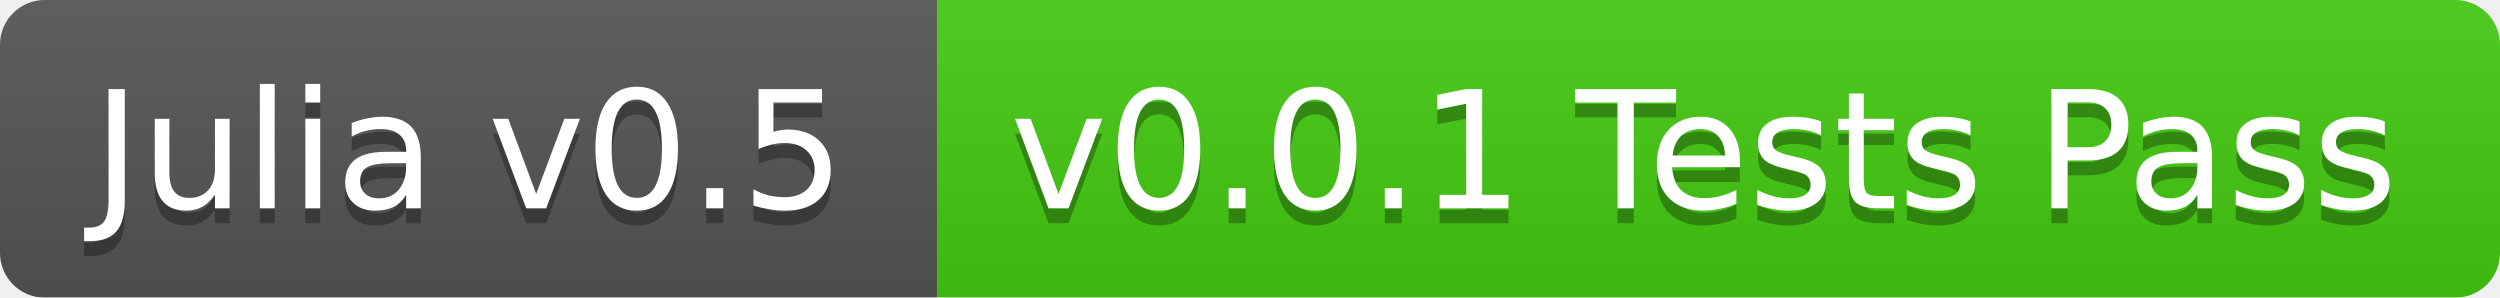
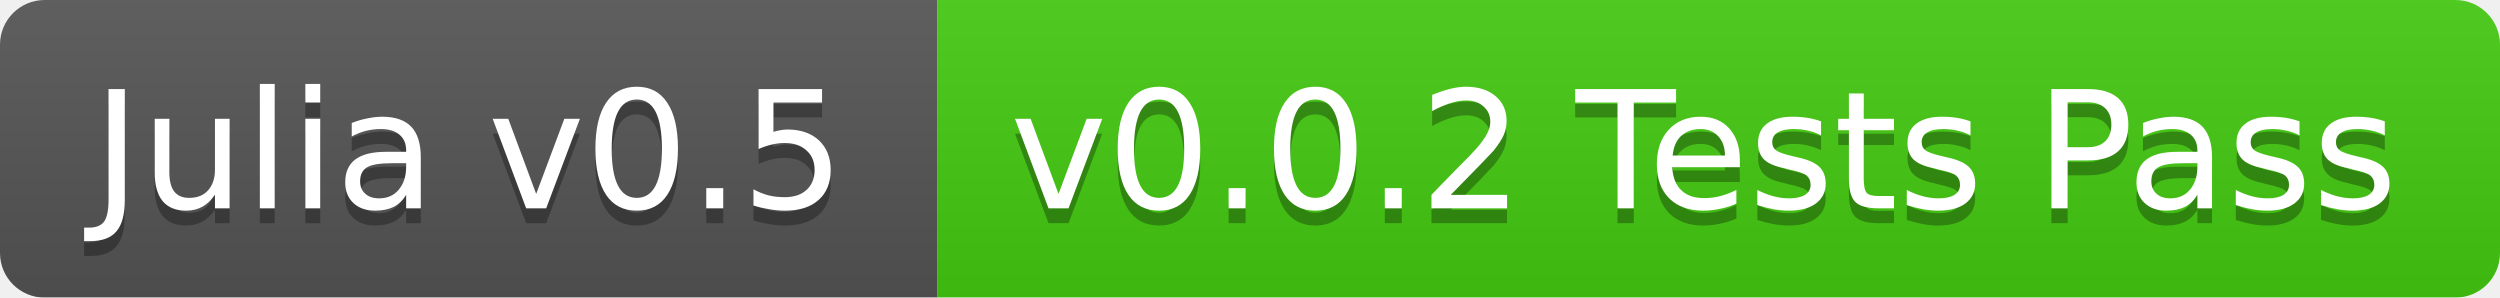
<svg xmlns="http://www.w3.org/2000/svg" width="168" height="20">
  <linearGradient id="b" x2="0" y2="100%">
    <stop offset="0" stop-color="#bbb" stop-opacity=".1" />
    <stop offset="1" stop-opacity=".1" />
  </linearGradient>
  <mask id="a">
    <rect width="168" height="20" rx="3" fill="#fff" />
  </mask>
  <g mask="url(#a)">
    <path fill="#555" d="M0 0h63v20H0z" />
    <path fill="#4c1" d="M63 0h105v20H63z" />
    <path fill="url(#b)" d="M0 0h168v20H0z" />
  </g>
  <g fill="#fff" text-anchor="middle" font-family="DejaVu Sans,Verdana,Geneva,sans-serif" font-size="11">
    <text x="31.5" y="15" fill="#010101" fill-opacity=".3">Julia v0.5</text>
    <text x="31.5" y="14">Julia v0.5</text>
-     <text x="114.5" y="15" fill="#010101" fill-opacity=".3">v0.0.1 Tests Pass</text>
-     <text x="114.5" y="14">v0.0.1 Tests Pass</text>
+     <text x="114.5" y="15" fill="#010101" fill-opacity=".3">v0.0.2 Tests Pass</text>
+     <text x="114.5" y="14">v0.0.2 Tests Pass</text>
  </g>
</svg>
